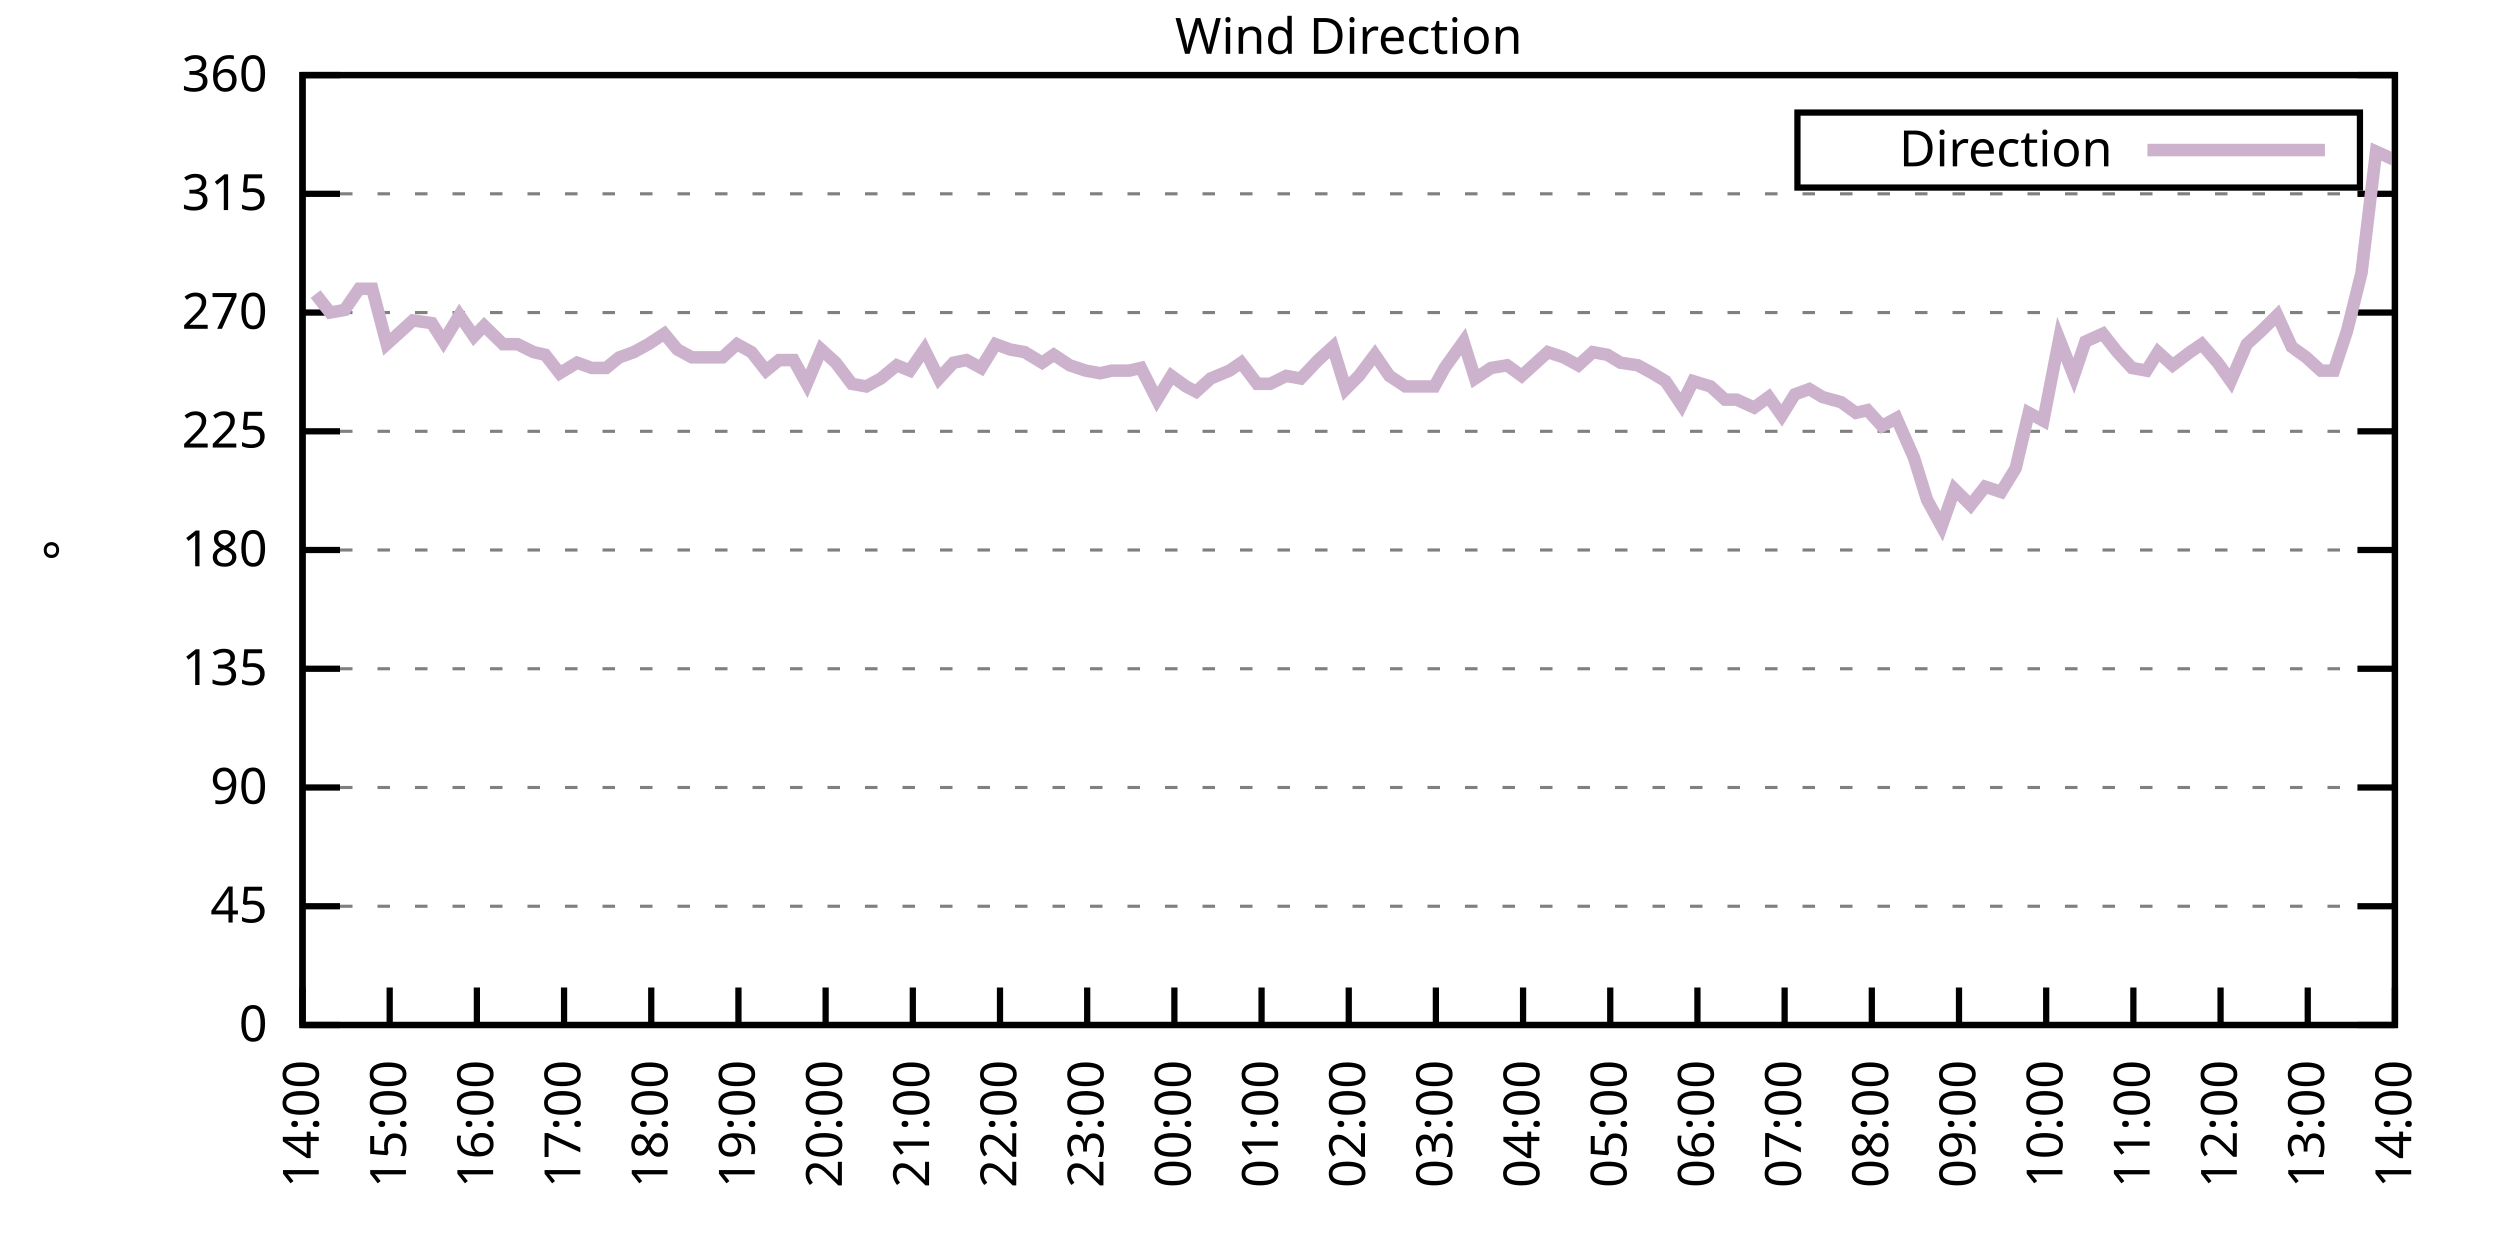
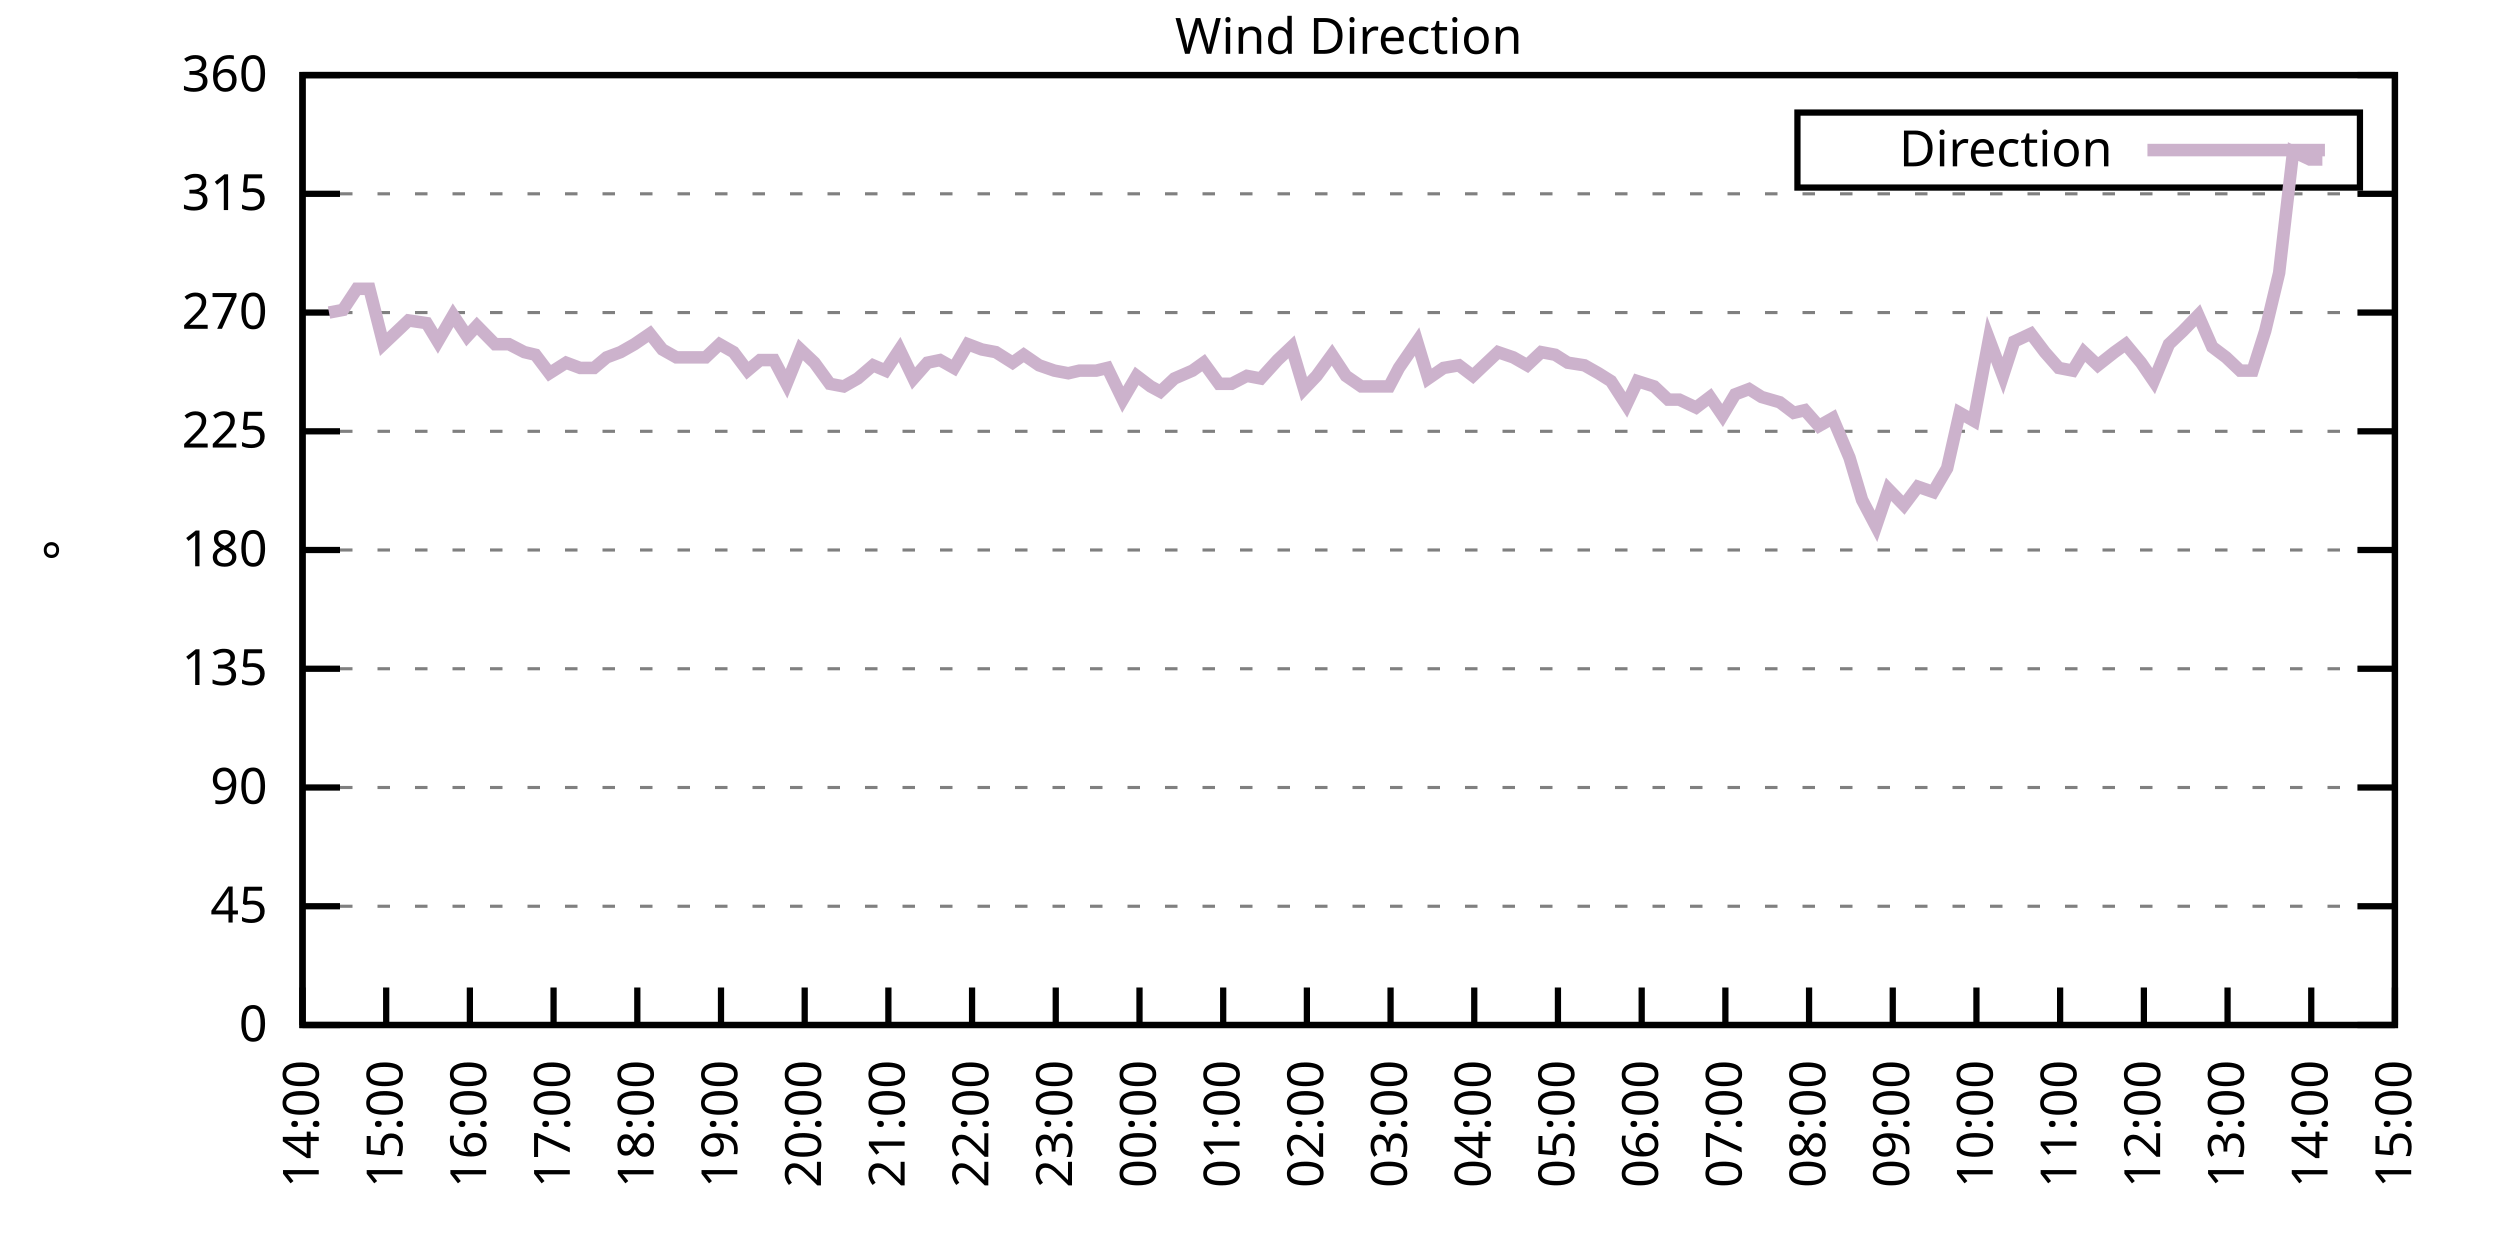
<svg xmlns="http://www.w3.org/2000/svg" xmlns:xlink="http://www.w3.org/1999/xlink" width="400" height="200" viewBox="0 0 400 200">
  <g id="gnuplot_canvas">
    <rect x="0" y="0" width="400" height="200" fill="none" />
    <defs>
      <circle id="gpDot" r="0.5" stroke-width="0.5" stroke="currentColor" />
      <path id="gpPt0" stroke-width="0.333" stroke="currentColor" d="M-1,0 h2 M0,-1 v2" />
      <path id="gpPt1" stroke-width="0.333" stroke="currentColor" d="M-1,-1 L1,1 M1,-1 L-1,1" />
      <path id="gpPt2" stroke-width="0.333" stroke="currentColor" d="M-1,0 L1,0 M0,-1 L0,1 M-1,-1 L1,1 M-1,1 L1,-1" />
      <rect id="gpPt3" stroke-width="0.333" stroke="currentColor" x="-1" y="-1" width="2" height="2" />
      <rect id="gpPt4" stroke-width="0.333" stroke="currentColor" fill="currentColor" x="-1" y="-1" width="2" height="2" />
      <circle id="gpPt5" stroke-width="0.333" stroke="currentColor" cx="0" cy="0" r="1" />
      <use xlink:href="#gpPt5" id="gpPt6" fill="currentColor" stroke="none" />
      <path id="gpPt7" stroke-width="0.333" stroke="currentColor" d="M0,-1.33 L-1.33,0.67 L1.33,0.67 z" />
      <use xlink:href="#gpPt7" id="gpPt8" fill="currentColor" stroke="none" />
      <use xlink:href="#gpPt7" id="gpPt9" stroke="currentColor" transform="rotate(180)" />
      <use xlink:href="#gpPt9" id="gpPt10" fill="currentColor" stroke="none" />
      <use xlink:href="#gpPt3" id="gpPt11" stroke="currentColor" transform="rotate(45)" />
      <use xlink:href="#gpPt11" id="gpPt12" fill="currentColor" stroke="none" />
      <path id="gpPt13" stroke-width="0.333" stroke="currentColor" d="M0,1.330 L1.265,0.411 L0.782,-1.067 L-0.782,-1.076 L-1.265,0.411 z" />
      <use xlink:href="#gpPt13" id="gpPt14" fill="currentColor" stroke="none" />
      <filter id="textbox" filterUnits="objectBoundingBox" x="0" y="0" height="1" width="1">
        <feFlood flood-color="white" flood-opacity="1" result="bgnd" />
        <feComposite in="SourceGraphic" in2="bgnd" operator="atop" />
      </filter>
      <filter id="greybox" filterUnits="objectBoundingBox" x="0" y="0" height="1" width="1">
        <feFlood flood-color="lightgrey" flood-opacity="1" result="grey" />
        <feComposite in="SourceGraphic" in2="grey" operator="atop" />
      </filter>
    </defs>
    <g fill="none" color="white" stroke="currentColor" stroke-width="1.00" stroke-linecap="butt" stroke-linejoin="miter">
</g>
    <g fill="none" color="black" stroke="currentColor" stroke-width="1.00" stroke-linecap="butt" stroke-linejoin="miter">
      <g stroke="none" shape-rendering="crispEdges">
        <polygon fill="rgb(255, 255, 255)" points="48.40,164.00 383.18,164.00 383.18,12.02 48.40,12.02 " />
      </g>
    </g>
    <g fill="none" color="black" stroke="currentColor" stroke-width="1.00" stroke-linecap="butt" stroke-linejoin="miter">
</g>
    <g fill="none" color="black" stroke="black" stroke-width="0.50" stroke-linecap="butt" stroke-linejoin="miter">
</g>
    <g fill="none" color="gray" stroke="currentColor" stroke-width="0.50" stroke-linecap="butt" stroke-linejoin="miter">
      <path stroke="gray" stroke-dasharray="2,4" class="gridline" d="M48.40,164.00 L383.19,164.00  " />
    </g>
    <g fill="none" color="gray" stroke="gray" stroke-width="1.00" stroke-linecap="butt" stroke-linejoin="miter">
</g>
    <g fill="none" color="black" stroke="currentColor" stroke-width="1.00" stroke-linecap="butt" stroke-linejoin="miter">
      <path stroke="black" d="M48.40,164.00 L54.40,164.00 M383.19,164.00 L377.19,164.00  " />
      <g transform="translate(42.80,166.60)" stroke="none" fill="black" font-family="Sans" font-size="8.00" text-anchor="end">
        <text>
          <tspan font-family="Sans"> 0</tspan>
        </text>
      </g>
    </g>
    <g fill="none" color="black" stroke="currentColor" stroke-width="1.00" stroke-linecap="butt" stroke-linejoin="miter">
</g>
    <g fill="none" color="black" stroke="black" stroke-width="0.50" stroke-linecap="butt" stroke-linejoin="miter">
</g>
    <g fill="none" color="gray" stroke="currentColor" stroke-width="0.50" stroke-linecap="butt" stroke-linejoin="miter">
      <path stroke="gray" stroke-dasharray="2,4" class="gridline" d="M48.40,145.00 L383.19,145.00  " />
    </g>
    <g fill="none" color="gray" stroke="gray" stroke-width="1.00" stroke-linecap="butt" stroke-linejoin="miter">
</g>
    <g fill="none" color="black" stroke="currentColor" stroke-width="1.00" stroke-linecap="butt" stroke-linejoin="miter">
      <path stroke="black" d="M48.40,145.00 L54.40,145.00 M383.19,145.00 L377.19,145.00  " />
      <g transform="translate(42.80,147.60)" stroke="none" fill="black" font-family="Sans" font-size="8.00" text-anchor="end">
        <text>
          <tspan font-family="Sans"> 45</tspan>
        </text>
      </g>
    </g>
    <g fill="none" color="black" stroke="currentColor" stroke-width="1.00" stroke-linecap="butt" stroke-linejoin="miter">
</g>
    <g fill="none" color="black" stroke="black" stroke-width="0.50" stroke-linecap="butt" stroke-linejoin="miter">
</g>
    <g fill="none" color="gray" stroke="currentColor" stroke-width="0.50" stroke-linecap="butt" stroke-linejoin="miter">
      <path stroke="gray" stroke-dasharray="2,4" class="gridline" d="M48.40,126.00 L383.19,126.00  " />
    </g>
    <g fill="none" color="gray" stroke="gray" stroke-width="1.00" stroke-linecap="butt" stroke-linejoin="miter">
</g>
    <g fill="none" color="black" stroke="currentColor" stroke-width="1.00" stroke-linecap="butt" stroke-linejoin="miter">
      <path stroke="black" d="M48.40,126.00 L54.40,126.00 M383.19,126.00 L377.19,126.00  " />
      <g transform="translate(42.80,128.60)" stroke="none" fill="black" font-family="Sans" font-size="8.00" text-anchor="end">
        <text>
          <tspan font-family="Sans"> 90</tspan>
        </text>
      </g>
    </g>
    <g fill="none" color="black" stroke="currentColor" stroke-width="1.00" stroke-linecap="butt" stroke-linejoin="miter">
</g>
    <g fill="none" color="black" stroke="black" stroke-width="0.50" stroke-linecap="butt" stroke-linejoin="miter">
</g>
    <g fill="none" color="gray" stroke="currentColor" stroke-width="0.50" stroke-linecap="butt" stroke-linejoin="miter">
      <path stroke="gray" stroke-dasharray="2,4" class="gridline" d="M48.40,107.00 L383.19,107.00  " />
    </g>
    <g fill="none" color="gray" stroke="gray" stroke-width="1.00" stroke-linecap="butt" stroke-linejoin="miter">
</g>
    <g fill="none" color="black" stroke="currentColor" stroke-width="1.00" stroke-linecap="butt" stroke-linejoin="miter">
      <path stroke="black" d="M48.40,107.00 L54.40,107.00 M383.19,107.00 L377.19,107.00  " />
      <g transform="translate(42.80,109.60)" stroke="none" fill="black" font-family="Sans" font-size="8.00" text-anchor="end">
        <text>
          <tspan font-family="Sans"> 135</tspan>
        </text>
      </g>
    </g>
    <g fill="none" color="black" stroke="currentColor" stroke-width="1.00" stroke-linecap="butt" stroke-linejoin="miter">
</g>
    <g fill="none" color="black" stroke="black" stroke-width="0.50" stroke-linecap="butt" stroke-linejoin="miter">
</g>
    <g fill="none" color="gray" stroke="currentColor" stroke-width="0.50" stroke-linecap="butt" stroke-linejoin="miter">
      <path stroke="gray" stroke-dasharray="2,4" class="gridline" d="M48.40,88.00 L383.19,88.00  " />
    </g>
    <g fill="none" color="gray" stroke="gray" stroke-width="1.00" stroke-linecap="butt" stroke-linejoin="miter">
</g>
    <g fill="none" color="black" stroke="currentColor" stroke-width="1.00" stroke-linecap="butt" stroke-linejoin="miter">
      <path stroke="black" d="M48.40,88.00 L54.40,88.00 M383.19,88.00 L377.19,88.00  " />
      <g transform="translate(42.80,90.60)" stroke="none" fill="black" font-family="Sans" font-size="8.00" text-anchor="end">
        <text>
          <tspan font-family="Sans"> 180</tspan>
        </text>
      </g>
    </g>
    <g fill="none" color="black" stroke="currentColor" stroke-width="1.00" stroke-linecap="butt" stroke-linejoin="miter">
</g>
    <g fill="none" color="black" stroke="black" stroke-width="0.50" stroke-linecap="butt" stroke-linejoin="miter">
</g>
    <g fill="none" color="gray" stroke="currentColor" stroke-width="0.50" stroke-linecap="butt" stroke-linejoin="miter">
      <path stroke="gray" stroke-dasharray="2,4" class="gridline" d="M48.40,69.01 L383.19,69.01  " />
    </g>
    <g fill="none" color="gray" stroke="gray" stroke-width="1.00" stroke-linecap="butt" stroke-linejoin="miter">
</g>
    <g fill="none" color="black" stroke="currentColor" stroke-width="1.00" stroke-linecap="butt" stroke-linejoin="miter">
      <path stroke="black" d="M48.40,69.01 L54.40,69.01 M383.19,69.01 L377.19,69.01  " />
      <g transform="translate(42.80,71.61)" stroke="none" fill="black" font-family="Sans" font-size="8.00" text-anchor="end">
        <text>
          <tspan font-family="Sans"> 225</tspan>
        </text>
      </g>
    </g>
    <g fill="none" color="black" stroke="currentColor" stroke-width="1.00" stroke-linecap="butt" stroke-linejoin="miter">
</g>
    <g fill="none" color="black" stroke="black" stroke-width="0.50" stroke-linecap="butt" stroke-linejoin="miter">
</g>
    <g fill="none" color="gray" stroke="currentColor" stroke-width="0.50" stroke-linecap="butt" stroke-linejoin="miter">
      <path stroke="gray" stroke-dasharray="2,4" class="gridline" d="M48.40,50.01 L383.19,50.01  " />
    </g>
    <g fill="none" color="gray" stroke="gray" stroke-width="1.00" stroke-linecap="butt" stroke-linejoin="miter">
</g>
    <g fill="none" color="black" stroke="currentColor" stroke-width="1.00" stroke-linecap="butt" stroke-linejoin="miter">
      <path stroke="black" d="M48.40,50.01 L54.40,50.01 M383.19,50.01 L377.19,50.01  " />
      <g transform="translate(42.80,52.61)" stroke="none" fill="black" font-family="Sans" font-size="8.00" text-anchor="end">
        <text>
          <tspan font-family="Sans"> 270</tspan>
        </text>
      </g>
    </g>
    <g fill="none" color="black" stroke="currentColor" stroke-width="1.00" stroke-linecap="butt" stroke-linejoin="miter">
</g>
    <g fill="none" color="black" stroke="black" stroke-width="0.50" stroke-linecap="butt" stroke-linejoin="miter">
</g>
    <g fill="none" color="gray" stroke="currentColor" stroke-width="0.50" stroke-linecap="butt" stroke-linejoin="miter">
      <path stroke="gray" stroke-dasharray="2,4" class="gridline" d="M48.40,31.01 L383.19,31.01  " />
    </g>
    <g fill="none" color="gray" stroke="gray" stroke-width="1.00" stroke-linecap="butt" stroke-linejoin="miter">
</g>
    <g fill="none" color="black" stroke="currentColor" stroke-width="1.00" stroke-linecap="butt" stroke-linejoin="miter">
      <path stroke="black" d="M48.40,31.01 L54.40,31.01 M383.19,31.01 L377.19,31.01  " />
      <g transform="translate(42.80,33.61)" stroke="none" fill="black" font-family="Sans" font-size="8.00" text-anchor="end">
        <text>
          <tspan font-family="Sans"> 315</tspan>
        </text>
      </g>
    </g>
    <g fill="none" color="black" stroke="currentColor" stroke-width="1.00" stroke-linecap="butt" stroke-linejoin="miter">
</g>
    <g fill="none" color="black" stroke="black" stroke-width="0.50" stroke-linecap="butt" stroke-linejoin="miter">
</g>
    <g fill="none" color="gray" stroke="currentColor" stroke-width="0.50" stroke-linecap="butt" stroke-linejoin="miter">
      <path stroke="gray" stroke-dasharray="2,4" class="gridline" d="M48.40,12.01 L383.19,12.01  " />
    </g>
    <g fill="none" color="gray" stroke="gray" stroke-width="1.00" stroke-linecap="butt" stroke-linejoin="miter">
</g>
    <g fill="none" color="black" stroke="currentColor" stroke-width="1.00" stroke-linecap="butt" stroke-linejoin="miter">
      <path stroke="black" d="M48.40,12.01 L54.40,12.01 M383.19,12.01 L377.19,12.01  " />
      <g transform="translate(42.80,14.61)" stroke="none" fill="black" font-family="Sans" font-size="8.00" text-anchor="end">
        <text>
          <tspan font-family="Sans"> 360</tspan>
        </text>
      </g>
    </g>
    <g fill="none" color="black" stroke="currentColor" stroke-width="1.00" stroke-linecap="butt" stroke-linejoin="miter">
      <path stroke="black" d="M48.40,164.00 L48.40,158.00  " />
      <g transform="translate(51.00,169.60) rotate(270.00)" stroke="none" fill="black" font-family="Sans" font-size="8.00" text-anchor="end">
        <text>
          <tspan font-family="Sans">14:00</tspan>
        </text>
      </g>
    </g>
    <g fill="none" color="black" stroke="currentColor" stroke-width="1.00" stroke-linecap="butt" stroke-linejoin="miter">
-       <path stroke="black" d="M62.35,164.00 L62.35,158.00  " />
-       <g transform="translate(64.95,169.60) rotate(270.00)" stroke="none" fill="black" font-family="Sans" font-size="8.00" text-anchor="end">
+       <path stroke="black" d="M61.79,164.00 L61.79,158.00  " />
+       <g transform="translate(64.39,169.60) rotate(270.00)" stroke="none" fill="black" font-family="Sans" font-size="8.00" text-anchor="end">
        <text>
          <tspan font-family="Sans">15:00</tspan>
        </text>
      </g>
    </g>
    <g fill="none" color="black" stroke="currentColor" stroke-width="1.00" stroke-linecap="butt" stroke-linejoin="miter">
-       <path stroke="black" d="M76.30,164.00 L76.30,158.00  " />
-       <g transform="translate(78.90,169.60) rotate(270.00)" stroke="none" fill="black" font-family="Sans" font-size="8.00" text-anchor="end">
+       <path stroke="black" d="M75.18,164.00 L75.18,158.00  " />
+       <g transform="translate(77.78,169.60) rotate(270.00)" stroke="none" fill="black" font-family="Sans" font-size="8.00" text-anchor="end">
        <text>
          <tspan font-family="Sans">16:00</tspan>
        </text>
      </g>
    </g>
    <g fill="none" color="black" stroke="currentColor" stroke-width="1.00" stroke-linecap="butt" stroke-linejoin="miter">
-       <path stroke="black" d="M90.25,164.00 L90.25,158.00  " />
-       <g transform="translate(92.85,169.60) rotate(270.00)" stroke="none" fill="black" font-family="Sans" font-size="8.00" text-anchor="end">
+       <path stroke="black" d="M88.57,164.00 L88.57,158.00  " />
+       <g transform="translate(91.17,169.60) rotate(270.00)" stroke="none" fill="black" font-family="Sans" font-size="8.00" text-anchor="end">
        <text>
          <tspan font-family="Sans">17:00</tspan>
        </text>
      </g>
    </g>
    <g fill="none" color="black" stroke="currentColor" stroke-width="1.00" stroke-linecap="butt" stroke-linejoin="miter">
-       <path stroke="black" d="M104.20,164.00 L104.20,158.00  " />
-       <g transform="translate(106.80,169.60) rotate(270.00)" stroke="none" fill="black" font-family="Sans" font-size="8.00" text-anchor="end">
+       <path stroke="black" d="M101.97,164.00 L101.97,158.00  " />
+       <g transform="translate(104.57,169.60) rotate(270.00)" stroke="none" fill="black" font-family="Sans" font-size="8.00" text-anchor="end">
        <text>
          <tspan font-family="Sans">18:00</tspan>
        </text>
      </g>
    </g>
    <g fill="none" color="black" stroke="currentColor" stroke-width="1.00" stroke-linecap="butt" stroke-linejoin="miter">
-       <path stroke="black" d="M118.15,164.00 L118.15,158.00  " />
-       <g transform="translate(120.75,169.60) rotate(270.00)" stroke="none" fill="black" font-family="Sans" font-size="8.00" text-anchor="end">
+       <path stroke="black" d="M115.36,164.00 L115.36,158.00  " />
+       <g transform="translate(117.96,169.60) rotate(270.00)" stroke="none" fill="black" font-family="Sans" font-size="8.00" text-anchor="end">
        <text>
          <tspan font-family="Sans">19:00</tspan>
        </text>
      </g>
    </g>
    <g fill="none" color="black" stroke="currentColor" stroke-width="1.00" stroke-linecap="butt" stroke-linejoin="miter">
-       <path stroke="black" d="M132.10,164.00 L132.10,158.00  " />
-       <g transform="translate(134.70,169.60) rotate(270.00)" stroke="none" fill="black" font-family="Sans" font-size="8.00" text-anchor="end">
+       <path stroke="black" d="M128.75,164.00 L128.75,158.00  " />
+       <g transform="translate(131.35,169.60) rotate(270.00)" stroke="none" fill="black" font-family="Sans" font-size="8.00" text-anchor="end">
        <text>
          <tspan font-family="Sans">20:00</tspan>
        </text>
      </g>
    </g>
    <g fill="none" color="black" stroke="currentColor" stroke-width="1.00" stroke-linecap="butt" stroke-linejoin="miter">
-       <path stroke="black" d="M146.05,164.00 L146.05,158.00  " />
-       <g transform="translate(148.65,169.60) rotate(270.00)" stroke="none" fill="black" font-family="Sans" font-size="8.00" text-anchor="end">
+       <path stroke="black" d="M142.14,164.00 L142.14,158.00  " />
+       <g transform="translate(144.74,169.60) rotate(270.00)" stroke="none" fill="black" font-family="Sans" font-size="8.00" text-anchor="end">
        <text>
          <tspan font-family="Sans">21:00</tspan>
        </text>
      </g>
    </g>
    <g fill="none" color="black" stroke="currentColor" stroke-width="1.00" stroke-linecap="butt" stroke-linejoin="miter">
-       <path stroke="black" d="M160.00,164.00 L160.00,158.00  " />
-       <g transform="translate(162.60,169.60) rotate(270.00)" stroke="none" fill="black" font-family="Sans" font-size="8.00" text-anchor="end">
+       <path stroke="black" d="M155.53,164.00 L155.53,158.00  " />
+       <g transform="translate(158.13,169.60) rotate(270.00)" stroke="none" fill="black" font-family="Sans" font-size="8.00" text-anchor="end">
        <text>
          <tspan font-family="Sans">22:00</tspan>
        </text>
      </g>
    </g>
    <g fill="none" color="black" stroke="currentColor" stroke-width="1.00" stroke-linecap="butt" stroke-linejoin="miter">
-       <path stroke="black" d="M173.95,164.00 L173.95,158.00  " />
-       <g transform="translate(176.55,169.60) rotate(270.00)" stroke="none" fill="black" font-family="Sans" font-size="8.00" text-anchor="end">
+       <path stroke="black" d="M168.92,164.00 L168.92,158.00  " />
+       <g transform="translate(171.52,169.60) rotate(270.00)" stroke="none" fill="black" font-family="Sans" font-size="8.00" text-anchor="end">
        <text>
          <tspan font-family="Sans">23:00</tspan>
        </text>
      </g>
    </g>
    <g fill="none" color="black" stroke="currentColor" stroke-width="1.00" stroke-linecap="butt" stroke-linejoin="miter">
-       <path stroke="black" d="M187.90,164.00 L187.90,158.00  " />
-       <g transform="translate(190.50,169.60) rotate(270.00)" stroke="none" fill="black" font-family="Sans" font-size="8.00" text-anchor="end">
+       <path stroke="black" d="M182.32,164.00 L182.32,158.00  " />
+       <g transform="translate(184.92,169.60) rotate(270.00)" stroke="none" fill="black" font-family="Sans" font-size="8.00" text-anchor="end">
        <text>
          <tspan font-family="Sans">00:00</tspan>
        </text>
      </g>
    </g>
    <g fill="none" color="black" stroke="currentColor" stroke-width="1.00" stroke-linecap="butt" stroke-linejoin="miter">
-       <path stroke="black" d="M201.85,164.00 L201.85,158.00  " />
-       <g transform="translate(204.45,169.60) rotate(270.00)" stroke="none" fill="black" font-family="Sans" font-size="8.00" text-anchor="end">
+       <path stroke="black" d="M195.71,164.00 L195.71,158.00  " />
+       <g transform="translate(198.31,169.60) rotate(270.00)" stroke="none" fill="black" font-family="Sans" font-size="8.00" text-anchor="end">
        <text>
          <tspan font-family="Sans">01:00</tspan>
        </text>
      </g>
    </g>
    <g fill="none" color="black" stroke="currentColor" stroke-width="1.00" stroke-linecap="butt" stroke-linejoin="miter">
-       <path stroke="black" d="M215.80,164.00 L215.80,158.00  " />
-       <g transform="translate(218.40,169.60) rotate(270.00)" stroke="none" fill="black" font-family="Sans" font-size="8.00" text-anchor="end">
+       <path stroke="black" d="M209.10,164.00 L209.10,158.00  " />
+       <g transform="translate(211.70,169.60) rotate(270.00)" stroke="none" fill="black" font-family="Sans" font-size="8.00" text-anchor="end">
        <text>
          <tspan font-family="Sans">02:00</tspan>
        </text>
      </g>
    </g>
    <g fill="none" color="black" stroke="currentColor" stroke-width="1.00" stroke-linecap="butt" stroke-linejoin="miter">
-       <path stroke="black" d="M229.74,164.00 L229.74,158.00  " />
-       <g transform="translate(232.34,169.60) rotate(270.00)" stroke="none" fill="black" font-family="Sans" font-size="8.00" text-anchor="end">
+       <path stroke="black" d="M222.49,164.00 L222.49,158.00  " />
+       <g transform="translate(225.09,169.60) rotate(270.00)" stroke="none" fill="black" font-family="Sans" font-size="8.00" text-anchor="end">
        <text>
          <tspan font-family="Sans">03:00</tspan>
        </text>
      </g>
    </g>
    <g fill="none" color="black" stroke="currentColor" stroke-width="1.00" stroke-linecap="butt" stroke-linejoin="miter">
-       <path stroke="black" d="M243.69,164.00 L243.69,158.00  " />
-       <g transform="translate(246.29,169.60) rotate(270.00)" stroke="none" fill="black" font-family="Sans" font-size="8.00" text-anchor="end">
+       <path stroke="black" d="M235.88,164.00 L235.88,158.00  " />
+       <g transform="translate(238.48,169.60) rotate(270.00)" stroke="none" fill="black" font-family="Sans" font-size="8.00" text-anchor="end">
        <text>
          <tspan font-family="Sans">04:00</tspan>
        </text>
      </g>
    </g>
    <g fill="none" color="black" stroke="currentColor" stroke-width="1.00" stroke-linecap="butt" stroke-linejoin="miter">
-       <path stroke="black" d="M257.64,164.00 L257.64,158.00  " />
-       <g transform="translate(260.24,169.60) rotate(270.00)" stroke="none" fill="black" font-family="Sans" font-size="8.00" text-anchor="end">
+       <path stroke="black" d="M249.27,164.00 L249.27,158.00  " />
+       <g transform="translate(251.87,169.60) rotate(270.00)" stroke="none" fill="black" font-family="Sans" font-size="8.00" text-anchor="end">
        <text>
          <tspan font-family="Sans">05:00</tspan>
        </text>
      </g>
    </g>
    <g fill="none" color="black" stroke="currentColor" stroke-width="1.00" stroke-linecap="butt" stroke-linejoin="miter">
-       <path stroke="black" d="M271.59,164.00 L271.59,158.00  " />
-       <g transform="translate(274.19,169.60) rotate(270.00)" stroke="none" fill="black" font-family="Sans" font-size="8.00" text-anchor="end">
+       <path stroke="black" d="M262.67,164.00 L262.67,158.00  " />
+       <g transform="translate(265.27,169.60) rotate(270.00)" stroke="none" fill="black" font-family="Sans" font-size="8.00" text-anchor="end">
        <text>
          <tspan font-family="Sans">06:00</tspan>
        </text>
      </g>
    </g>
    <g fill="none" color="black" stroke="currentColor" stroke-width="1.00" stroke-linecap="butt" stroke-linejoin="miter">
-       <path stroke="black" d="M285.54,164.00 L285.54,158.00  " />
-       <g transform="translate(288.14,169.60) rotate(270.00)" stroke="none" fill="black" font-family="Sans" font-size="8.00" text-anchor="end">
+       <path stroke="black" d="M276.06,164.00 L276.06,158.00  " />
+       <g transform="translate(278.66,169.60) rotate(270.00)" stroke="none" fill="black" font-family="Sans" font-size="8.00" text-anchor="end">
        <text>
          <tspan font-family="Sans">07:00</tspan>
        </text>
      </g>
    </g>
    <g fill="none" color="black" stroke="currentColor" stroke-width="1.00" stroke-linecap="butt" stroke-linejoin="miter">
-       <path stroke="black" d="M299.49,164.00 L299.49,158.00  " />
-       <g transform="translate(302.09,169.60) rotate(270.00)" stroke="none" fill="black" font-family="Sans" font-size="8.00" text-anchor="end">
+       <path stroke="black" d="M289.45,164.00 L289.45,158.00  " />
+       <g transform="translate(292.05,169.60) rotate(270.00)" stroke="none" fill="black" font-family="Sans" font-size="8.00" text-anchor="end">
        <text>
          <tspan font-family="Sans">08:00</tspan>
        </text>
      </g>
    </g>
    <g fill="none" color="black" stroke="currentColor" stroke-width="1.00" stroke-linecap="butt" stroke-linejoin="miter">
-       <path stroke="black" d="M313.44,164.00 L313.44,158.00  " />
-       <g transform="translate(316.04,169.60) rotate(270.00)" stroke="none" fill="black" font-family="Sans" font-size="8.00" text-anchor="end">
+       <path stroke="black" d="M302.84,164.00 L302.84,158.00  " />
+       <g transform="translate(305.44,169.60) rotate(270.00)" stroke="none" fill="black" font-family="Sans" font-size="8.00" text-anchor="end">
        <text>
          <tspan font-family="Sans">09:00</tspan>
        </text>
      </g>
    </g>
    <g fill="none" color="black" stroke="currentColor" stroke-width="1.00" stroke-linecap="butt" stroke-linejoin="miter">
-       <path stroke="black" d="M327.39,164.00 L327.39,158.00  " />
-       <g transform="translate(329.99,169.60) rotate(270.00)" stroke="none" fill="black" font-family="Sans" font-size="8.00" text-anchor="end">
+       <path stroke="black" d="M316.23,164.00 L316.23,158.00  " />
+       <g transform="translate(318.83,169.60) rotate(270.00)" stroke="none" fill="black" font-family="Sans" font-size="8.00" text-anchor="end">
        <text>
          <tspan font-family="Sans">10:00</tspan>
        </text>
      </g>
    </g>
    <g fill="none" color="black" stroke="currentColor" stroke-width="1.00" stroke-linecap="butt" stroke-linejoin="miter">
-       <path stroke="black" d="M341.34,164.00 L341.34,158.00  " />
-       <g transform="translate(343.94,169.60) rotate(270.00)" stroke="none" fill="black" font-family="Sans" font-size="8.00" text-anchor="end">
+       <path stroke="black" d="M329.62,164.00 L329.62,158.00  " />
+       <g transform="translate(332.22,169.60) rotate(270.00)" stroke="none" fill="black" font-family="Sans" font-size="8.00" text-anchor="end">
        <text>
          <tspan font-family="Sans">11:00</tspan>
        </text>
      </g>
    </g>
    <g fill="none" color="black" stroke="currentColor" stroke-width="1.00" stroke-linecap="butt" stroke-linejoin="miter">
-       <path stroke="black" d="M355.29,164.00 L355.29,158.00  " />
-       <g transform="translate(357.89,169.60) rotate(270.00)" stroke="none" fill="black" font-family="Sans" font-size="8.00" text-anchor="end">
+       <path stroke="black" d="M343.02,164.00 L343.02,158.00  " />
+       <g transform="translate(345.62,169.60) rotate(270.00)" stroke="none" fill="black" font-family="Sans" font-size="8.00" text-anchor="end">
        <text>
          <tspan font-family="Sans">12:00</tspan>
        </text>
      </g>
    </g>
    <g fill="none" color="black" stroke="currentColor" stroke-width="1.00" stroke-linecap="butt" stroke-linejoin="miter">
-       <path stroke="black" d="M369.24,164.00 L369.24,158.00  " />
-       <g transform="translate(371.84,169.60) rotate(270.00)" stroke="none" fill="black" font-family="Sans" font-size="8.00" text-anchor="end">
+       <path stroke="black" d="M356.41,164.00 L356.41,158.00  " />
+       <g transform="translate(359.01,169.60) rotate(270.00)" stroke="none" fill="black" font-family="Sans" font-size="8.00" text-anchor="end">
        <text>
          <tspan font-family="Sans">13:00</tspan>
+         </text>
+       </g>
+     </g>
+     <g fill="none" color="black" stroke="currentColor" stroke-width="1.00" stroke-linecap="butt" stroke-linejoin="miter">
+       <path stroke="black" d="M369.80,164.00 L369.80,158.00  " />
+       <g transform="translate(372.40,169.60) rotate(270.00)" stroke="none" fill="black" font-family="Sans" font-size="8.00" text-anchor="end">
+         <text>
+           <tspan font-family="Sans">14:00</tspan>
        </text>
      </g>
    </g>
    <g fill="none" color="black" stroke="currentColor" stroke-width="1.00" stroke-linecap="butt" stroke-linejoin="miter">
      <path stroke="black" d="M383.19,164.00 L383.19,158.00  " />
      <g transform="translate(385.79,169.60) rotate(270.00)" stroke="none" fill="black" font-family="Sans" font-size="8.00" text-anchor="end">
        <text>
-           <tspan font-family="Sans">14:00</tspan>
+           <tspan font-family="Sans">15:00</tspan>
        </text>
      </g>
    </g>
    <g fill="none" color="black" stroke="currentColor" stroke-width="1.00" stroke-linecap="butt" stroke-linejoin="miter">
</g>
    <g fill="none" color="black" stroke="currentColor" stroke-width="1.00" stroke-linecap="butt" stroke-linejoin="miter">
      <path stroke="black" d="M48.40,12.01 L48.40,164.00 L383.19,164.00 L383.19,12.01 L48.40,12.01 Z  " />
    </g>
    <g fill="none" color="black" stroke="currentColor" stroke-width="1.00" stroke-linecap="butt" stroke-linejoin="miter">
</g>
    <g fill="none" color="black" stroke="currentColor" stroke-width="1.00" stroke-linecap="butt" stroke-linejoin="miter">
      <path stroke="black" d="M287.59,30.01 L287.59,18.01 L377.59,18.01 L377.59,30.01 L287.59,30.01 Z  " />
    </g>
    <g id="Wind_direction_plot_1">
      <g fill="none" color="white" stroke="black" stroke-width="2.00" stroke-linecap="butt" stroke-linejoin="miter">
</g>
      <g fill="none" color="black" stroke="currentColor" stroke-width="2.00" stroke-linecap="butt" stroke-linejoin="miter">
        <g transform="translate(337.99,26.61)" stroke="none" fill="black" font-family="Sans" font-size="8.00" text-anchor="end">
          <text>
            <tspan font-family="Sans">Direction</tspan>
          </text>
        </g>
      </g>
      <g fill="none" color="black" stroke="currentColor" stroke-width="2.00" stroke-linecap="butt" stroke-linejoin="miter">
-         <path stroke="rgb(204, 178, 204)" d="M343.59,24.01 L371.99,24.01 M50.49,47.05 L52.82,50.01 L55.14,49.59 L57.47,46.21 L59.56,46.21 L61.88,55.07   L64.21,52.96 L66.07,51.27 L69.09,51.70 L70.95,54.65 L73.51,50.43 L75.83,53.81 L77.46,52.12 L80.48,55.07   L82.81,55.07 L85.37,56.34 L87.23,56.76 L89.55,59.72 L92.34,58.03 L94.67,58.87 L96.99,58.87 L99.08,57.18   L101.41,56.34 L103.73,55.07 L106.29,53.39 L108.38,55.92 L110.71,57.18 L113.03,57.18 L115.59,57.18 L117.92,55.07   L120.24,56.34 L122.57,59.30 L124.66,57.61 L126.98,57.61 L129.08,61.41 L131.40,55.92 L133.72,58.03 L136.28,61.41   L138.61,61.83 L140.93,60.56 L143.49,58.45 L145.58,59.30 L147.91,55.92 L150.23,60.56 L152.56,58.03 L154.65,57.61   L156.97,58.87 L159.30,55.07 L161.62,55.92 L163.95,56.34 L166.74,58.03 L168.60,56.76 L171.16,58.45 L173.71,59.30   L176.04,59.72 L177.90,59.30 L180.69,59.30 L182.55,58.87 L185.11,63.94 L187.43,60.14 L189.76,61.83 L191.38,62.67   L193.71,60.56 L196.73,59.30 L198.59,58.03 L201.15,61.41 L203.24,61.41 L205.80,60.14 L208.12,60.56 L210.91,57.61   L213.24,55.50 L215.33,62.25 L217.42,60.14 L219.98,56.76 L222.30,60.14 L224.86,61.83 L226.72,61.83 L229.51,61.83   L231.14,58.87 L234.16,54.65 L236.02,60.56 L238.58,58.87 L241.14,58.45 L243.46,60.14 L245.79,58.03 L247.65,56.34   L250.20,57.18 L252.53,58.45 L254.85,56.34 L257.18,56.76 L259.27,58.03 L262.06,58.45 L264.39,59.72 L266.48,60.98   L269.04,64.78 L270.90,60.98 L273.69,61.83 L276.01,63.94 L277.87,63.94 L280.66,65.21 L282.99,63.52 L285.08,66.47   L287.17,63.10 L289.50,62.25 L291.59,63.52 L294.61,64.36 L296.94,66.05 L298.80,65.63 L301.12,68.16 L303.44,66.90   L306.23,73.23 L308.33,79.98 L310.65,84.21 L312.74,78.29 L315.30,80.83 L317.63,77.87 L320.18,78.72 L322.51,74.92   L324.60,66.05 L326.93,67.32 L329.48,54.23 L331.81,60.14 L333.67,54.65 L336.46,53.39 L338.78,56.34 L341.11,58.87   L343.43,59.30 L345.29,56.34 L347.62,58.45 L350.41,56.34 L352.27,55.07 L354.83,58.03 L356.92,60.98 L359.48,55.07   L361.80,52.96 L364.36,50.43 L366.68,55.50 L369.01,57.18 L371.33,59.30 L373.43,59.30 L375.52,52.96 L377.84,43.67   L380.17,24.25 L382.96,25.52  " />
+         <path stroke="rgb(204, 178, 204)" d="M343.59,24.01 L371.99,24.01 M52.64,50.01 L54.87,49.59 L57.10,46.21 L59.11,46.21 L61.35,55.07 L63.58,52.96   L65.36,51.27 L68.26,51.70 L70.05,54.65 L72.50,50.43 L74.74,53.81 L76.30,52.12 L79.20,55.07 L81.43,55.07   L83.89,56.34 L85.67,56.76 L87.91,59.72 L90.58,58.03 L92.82,58.87 L95.05,58.87 L97.06,57.18 L99.29,56.34   L101.52,55.07 L103.98,53.39 L105.98,55.92 L108.22,57.18 L110.45,57.18 L112.90,57.18 L115.13,55.07 L117.37,56.34   L119.60,59.30 L121.61,57.61 L123.84,57.61 L125.85,61.41 L128.08,55.92 L130.31,58.03 L132.77,61.41 L135.00,61.83   L137.23,60.56 L139.69,58.45 L141.69,59.30 L143.93,55.92 L146.16,60.56 L148.39,58.03 L150.40,57.61 L152.63,58.87   L154.86,55.07 L157.10,55.92 L159.33,56.34 L162.01,58.03 L163.79,56.76 L166.25,58.45 L168.70,59.30 L170.93,59.72   L172.72,59.30 L175.40,59.30 L177.18,58.87 L179.64,63.94 L181.87,60.14 L184.10,61.83 L185.66,62.67 L187.90,60.56   L190.80,59.30 L192.58,58.03 L195.04,61.41 L197.05,61.41 L199.50,60.14 L201.73,60.56 L204.41,57.61 L206.64,55.50   L208.65,62.25 L210.66,60.14 L213.12,56.76 L215.35,60.14 L217.80,61.83 L219.59,61.83 L222.27,61.83 L223.83,58.87   L226.73,54.65 L228.52,60.56 L230.97,58.87 L233.43,58.45 L235.66,60.14 L237.89,58.03 L239.68,56.34 L242.13,57.18   L244.36,58.45 L246.60,56.34 L248.83,56.76 L250.84,58.03 L253.51,58.45 L255.75,59.72 L257.76,60.98 L260.21,64.78   L262.00,60.98 L264.67,61.83 L266.91,63.94 L268.69,63.94 L271.37,65.21 L273.60,63.52 L275.61,66.47 L277.62,63.10   L279.85,62.25 L281.86,63.52 L284.76,64.36 L286.99,66.05 L288.78,65.63 L291.01,68.16 L293.24,66.90 L295.92,73.23   L297.93,79.98 L300.16,84.21 L302.17,78.29 L304.63,80.83 L306.86,77.87 L309.31,78.72 L311.54,74.92 L313.55,66.05   L315.79,67.32 L318.24,54.23 L320.47,60.14 L322.26,54.65 L324.94,53.39 L327.17,56.34 L329.40,58.87 L331.63,59.30   L333.42,56.34 L335.65,58.45 L338.33,56.34 L340.11,55.07 L342.57,58.03 L344.58,60.98 L347.03,55.07 L349.26,52.96   L351.72,50.43 L353.95,55.50 L356.18,57.18 L358.42,59.30 L360.42,59.30 L362.43,52.96 L364.66,43.67 L366.90,24.25   L369.58,25.52 L371.58,25.52  " />
      </g>
    </g>
    <g fill="none" color="black" stroke="currentColor" stroke-width="2.00" stroke-linecap="butt" stroke-linejoin="miter">
</g>
    <g fill="none" color="black" stroke="black" stroke-width="1.00" stroke-linecap="butt" stroke-linejoin="miter">
</g>
    <g fill="none" color="black" stroke="currentColor" stroke-width="1.00" stroke-linecap="butt" stroke-linejoin="miter">
      <path stroke="black" d="M48.40,12.01 L48.40,164.00 L383.19,164.00 L383.19,12.01 L48.40,12.01 Z  " />
      <g transform="translate(12.80,88.01) rotate(270.00)" stroke="none" fill="black" font-family="Sans" font-size="8.00" text-anchor="middle">
        <text>
          <tspan font-family="Sans">°</tspan>
        </text>
      </g>
    </g>
    <g fill="none" color="black" stroke="currentColor" stroke-width="1.00" stroke-linecap="butt" stroke-linejoin="miter">
</g>
    <g fill="none" color="black" stroke="currentColor" stroke-width="1.00" stroke-linecap="butt" stroke-linejoin="miter">
      <g transform="translate(215.79,8.61)" stroke="none" fill="black" font-family="Sans" font-size="8.00" text-anchor="middle">
        <text>
          <tspan font-family="Sans">Wind Direction</tspan>
        </text>
      </g>
    </g>
    <g fill="none" color="black" stroke="currentColor" stroke-width="1.00" stroke-linecap="butt" stroke-linejoin="miter">
</g>
  </g>
</svg>
